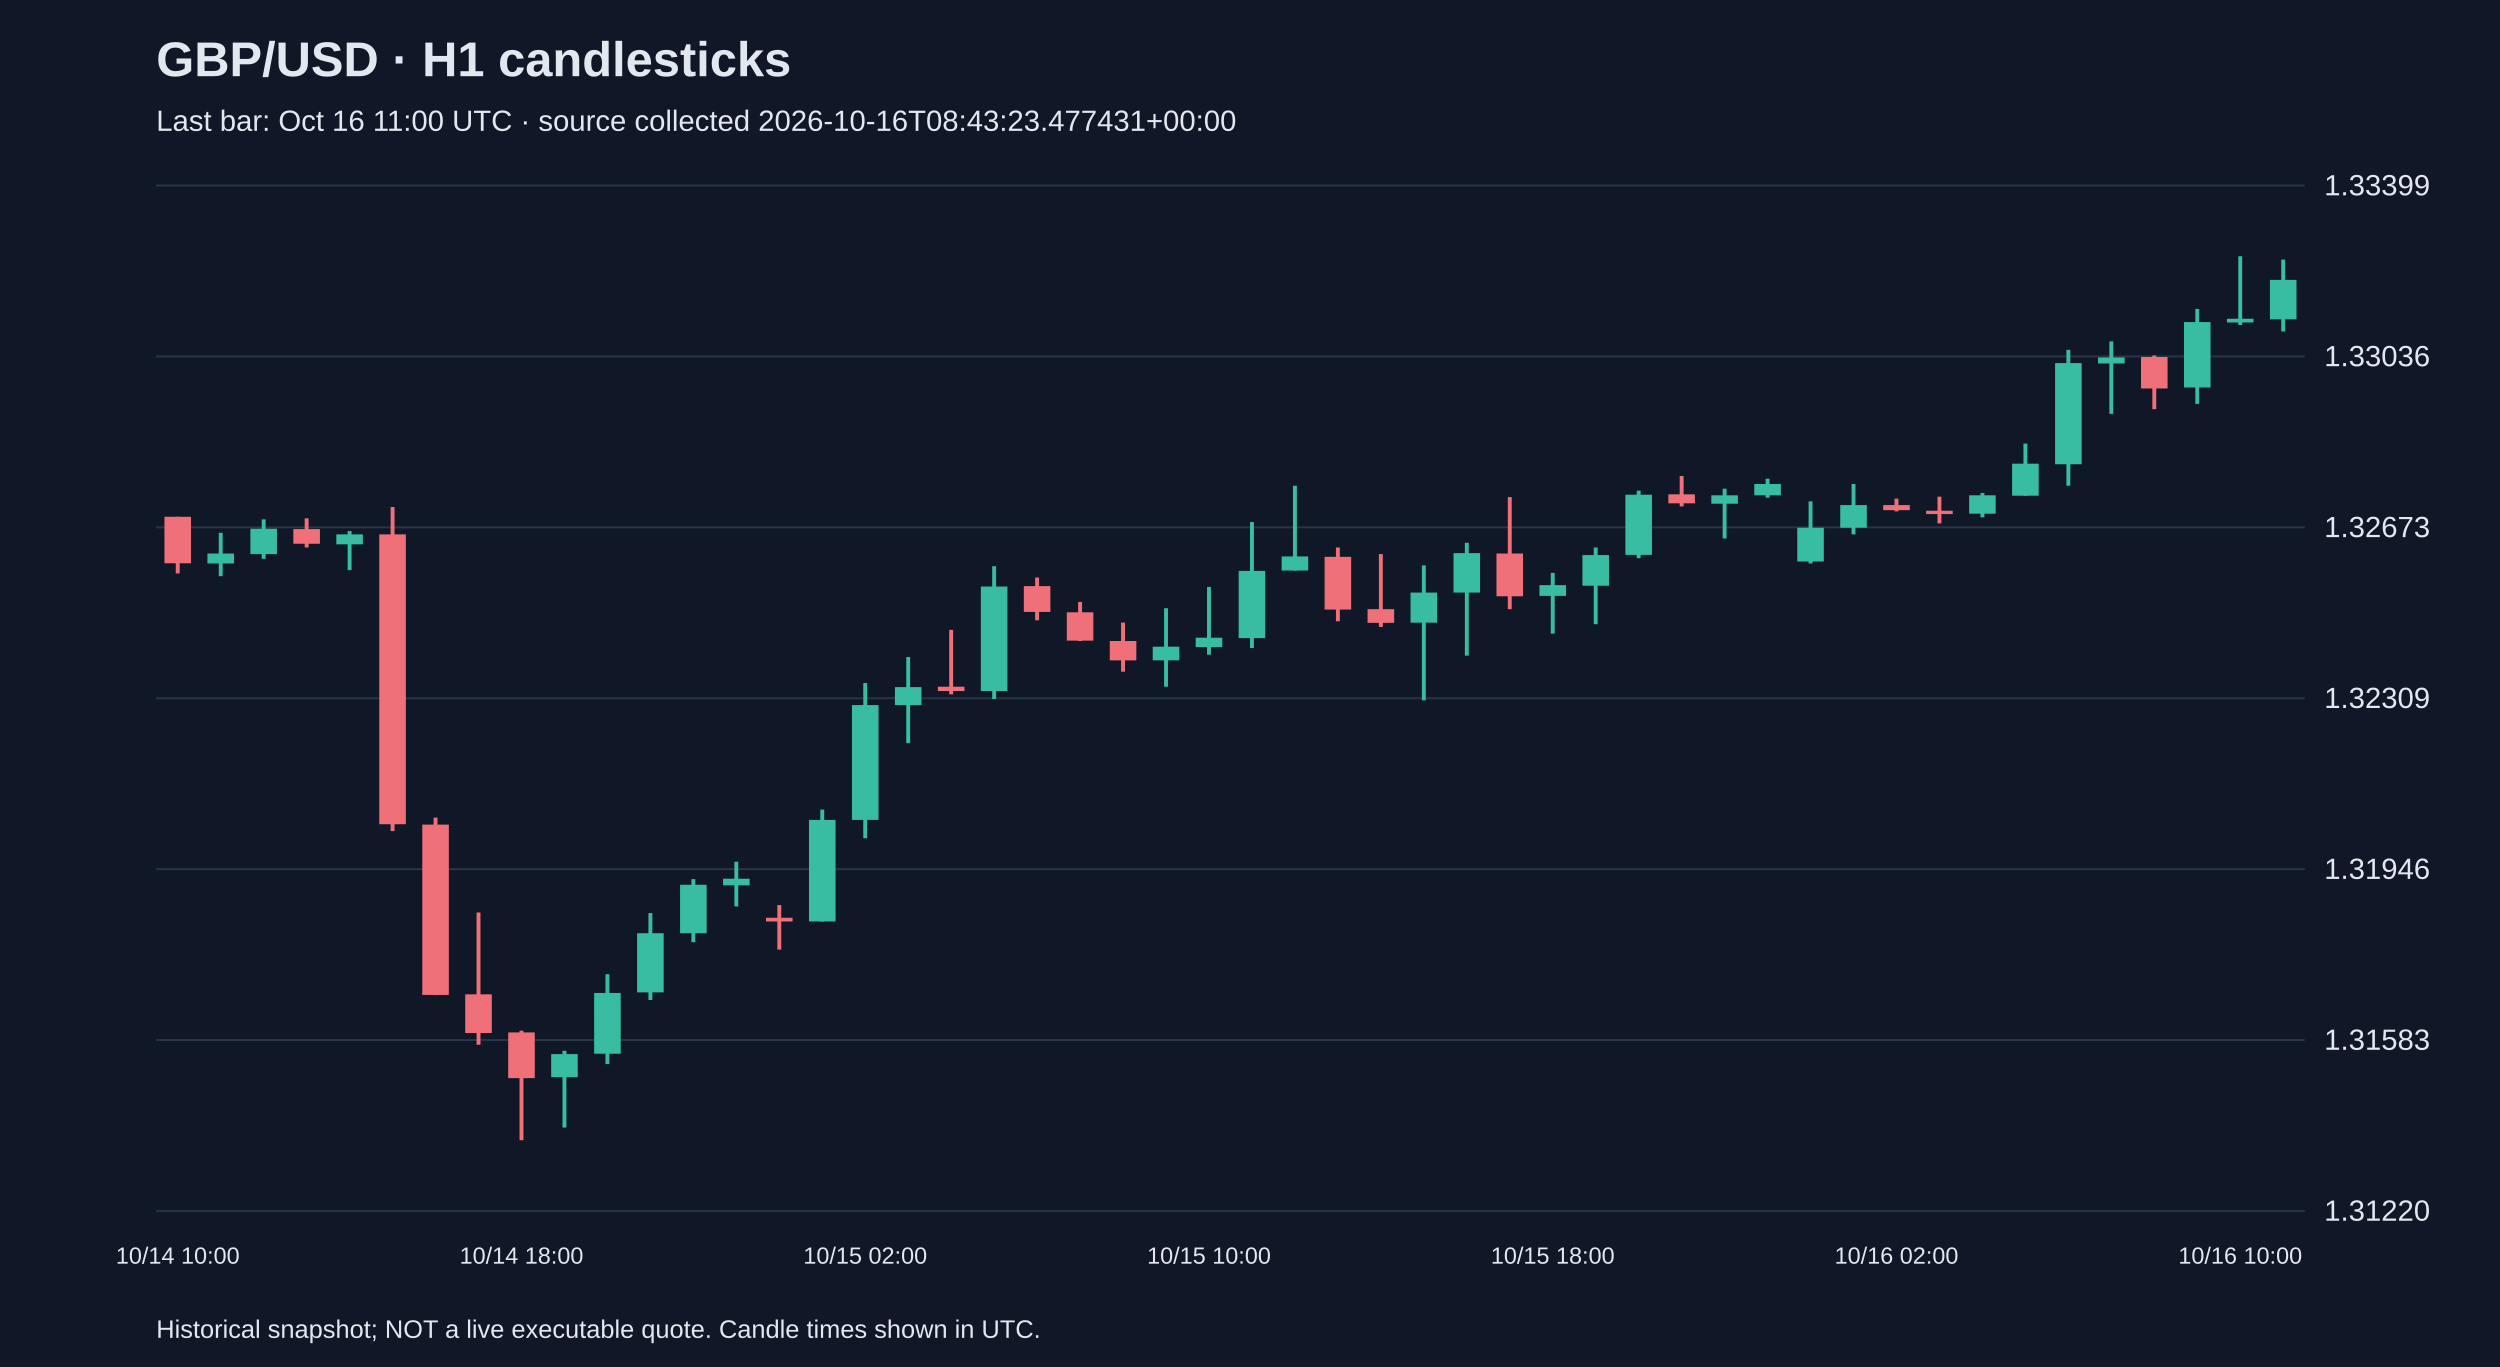
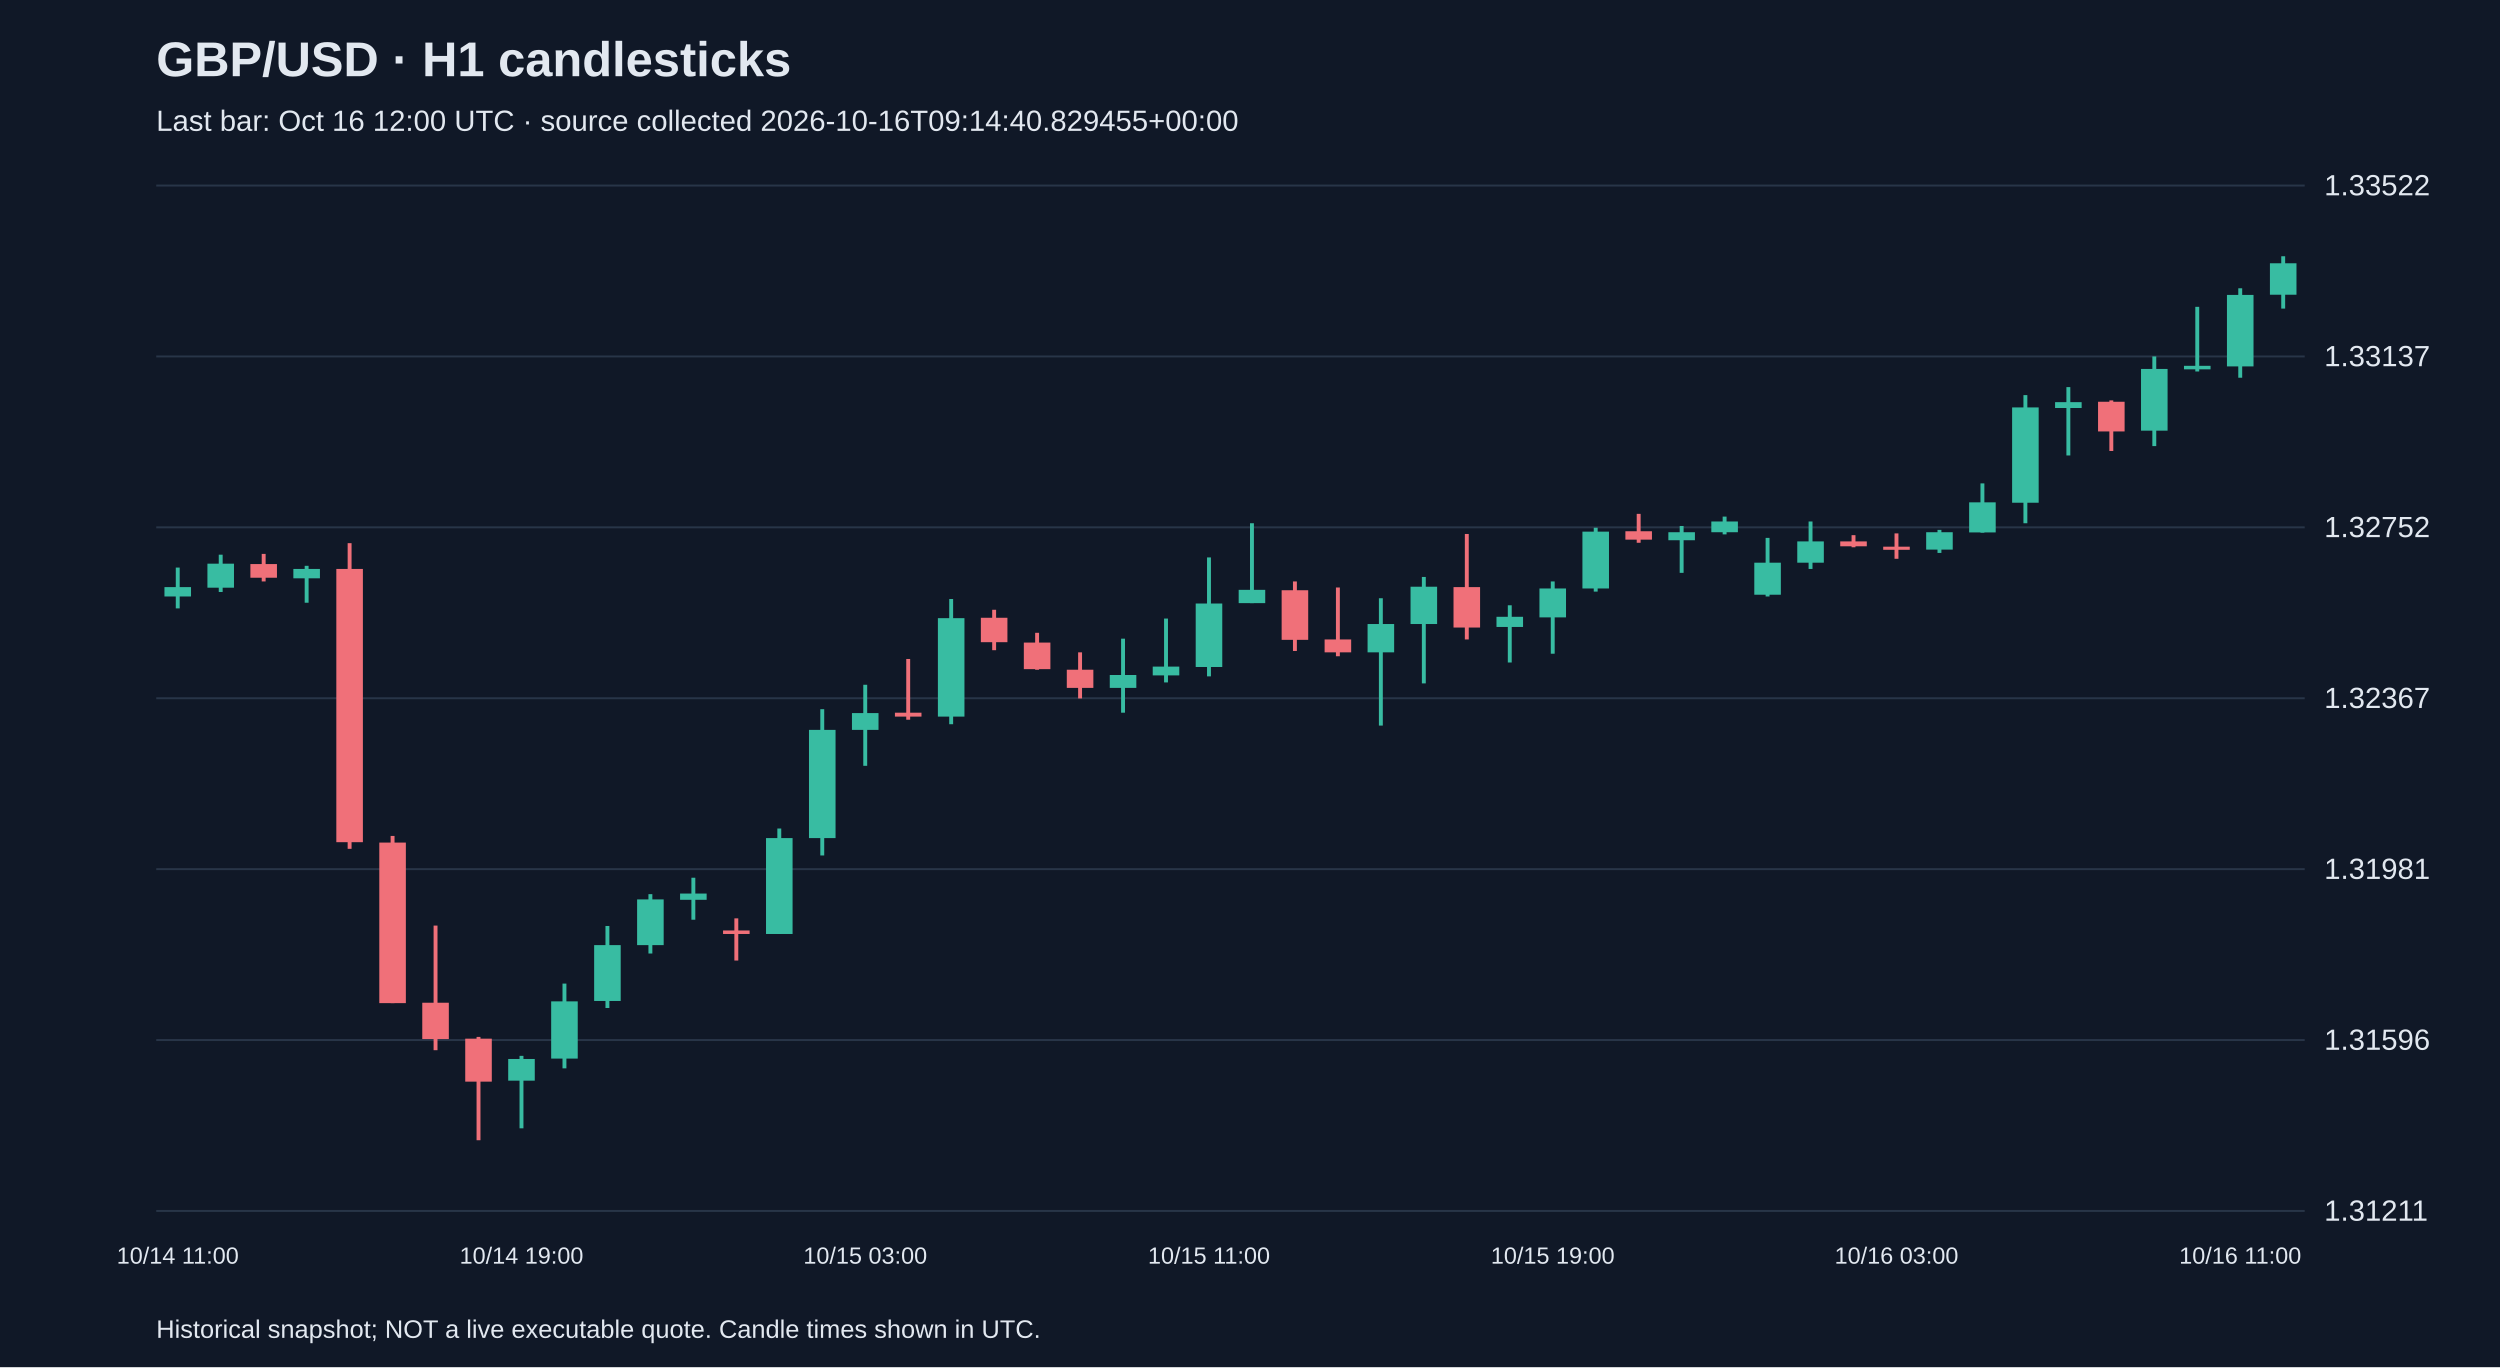
<svg xmlns="http://www.w3.org/2000/svg" viewBox="0 0 1280 700">
  <rect width="100%" height="100%" fill="#101827" />
  <style>text{font-family:Arial,sans-serif;fill:#e2e8f0}</style>
  <text x="80" y="39" font-size="25" font-weight="bold">GBP/USD · H1 candlesticks</text>
-   <text x="80" y="67" font-size="15" fill="#a6b1c5">Last bar: Oct 16 11:00 UTC · source collected 2026-10-16T08:43:23.477431+00:00</text>
+   <text x="80" y="67" font-size="15" fill="#a6b1c5">Last bar: Oct 16 12:00 UTC · source collected 2026-10-16T09:14:40.829455+00:00</text>
  <line x1="80" y1="620.0" x2="1180" y2="620.0" stroke="#283548" />
-   <text x="1190" y="625.0" font-size="15">1.31220</text>
+   <text x="1190" y="625.0" font-size="15">1.31211</text>
  <line x1="80" y1="532.5" x2="1180" y2="532.5" stroke="#283548" />
-   <text x="1190" y="537.5" font-size="15">1.31583</text>
+   <text x="1190" y="537.5" font-size="15">1.31596</text>
  <line x1="80" y1="445.0" x2="1180" y2="445.0" stroke="#283548" />
-   <text x="1190" y="450.0" font-size="15">1.31946</text>
+   <text x="1190" y="450.0" font-size="15">1.31981</text>
  <line x1="80" y1="357.5" x2="1180" y2="357.5" stroke="#283548" />
-   <text x="1190" y="362.5" font-size="15">1.32309</text>
+   <text x="1190" y="362.5" font-size="15">1.32367</text>
  <line x1="80" y1="270.0" x2="1180" y2="270.0" stroke="#283548" />
-   <text x="1190" y="275.0" font-size="15">1.32673</text>
+   <text x="1190" y="275.0" font-size="15">1.32752</text>
  <line x1="80" y1="182.5" x2="1180" y2="182.5" stroke="#283548" />
-   <text x="1190" y="187.5" font-size="15">1.33036</text>
+   <text x="1190" y="187.5" font-size="15">1.33137</text>
  <line x1="80" y1="95.0" x2="1180" y2="95.0" stroke="#283548" />
-   <text x="1190" y="100.0" font-size="15">1.33399</text>
-   <line x1="91.0" y1="264.6" x2="91.0" y2="293.6" stroke="#f07079" stroke-width="2" />
-   <rect x="84.2" y="264.6" width="13.6" height="23.8" fill="#f07079" />
-   <text x="91.0" y="647" text-anchor="middle" font-size="12">10/14 10:00</text>
-   <line x1="113.0" y1="272.8" x2="113.0" y2="295.0" stroke="#38bca2" stroke-width="2" />
-   <rect x="106.2" y="283.4" width="13.6" height="5.1" fill="#38bca2" />
-   <line x1="135.0" y1="265.9" x2="135.0" y2="286.1" stroke="#38bca2" stroke-width="2" />
-   <rect x="128.2" y="270.7" width="13.6" height="13.0" fill="#38bca2" />
-   <line x1="157.0" y1="265.4" x2="157.0" y2="280.3" stroke="#f07079" stroke-width="2" />
-   <rect x="150.2" y="270.9" width="13.6" height="7.5" fill="#f07079" />
-   <line x1="179.0" y1="271.9" x2="179.0" y2="291.9" stroke="#38bca2" stroke-width="2" />
-   <rect x="172.2" y="273.6" width="13.6" height="5.1" fill="#38bca2" />
-   <line x1="201.0" y1="259.6" x2="201.0" y2="425.5" stroke="#f07079" stroke-width="2" />
-   <rect x="194.2" y="273.6" width="13.6" height="148.4" fill="#f07079" />
-   <line x1="223.0" y1="418.6" x2="223.0" y2="509.4" stroke="#f07079" stroke-width="2" />
-   <rect x="216.2" y="422.2" width="13.6" height="87.2" fill="#f07079" />
-   <line x1="245.0" y1="467.2" x2="245.0" y2="534.9" stroke="#f07079" stroke-width="2" />
-   <rect x="238.2" y="509.1" width="13.6" height="19.8" fill="#f07079" />
-   <line x1="267.0" y1="527.7" x2="267.0" y2="583.8" stroke="#f07079" stroke-width="2" />
-   <rect x="260.2" y="528.6" width="13.6" height="23.4" fill="#f07079" />
-   <text x="267.0" y="647" text-anchor="middle" font-size="12">10/14 18:00</text>
-   <line x1="289.0" y1="538.0" x2="289.0" y2="577.3" stroke="#38bca2" stroke-width="2" />
-   <rect x="282.2" y="539.7" width="13.6" height="11.8" fill="#38bca2" />
-   <line x1="311.0" y1="498.8" x2="311.0" y2="544.8" stroke="#38bca2" stroke-width="2" />
-   <rect x="304.2" y="508.4" width="13.6" height="31.1" fill="#38bca2" />
-   <line x1="333.0" y1="467.5" x2="333.0" y2="512.0" stroke="#38bca2" stroke-width="2" />
-   <rect x="326.2" y="477.8" width="13.6" height="30.3" fill="#38bca2" />
-   <line x1="355.0" y1="450.1" x2="355.0" y2="482.4" stroke="#38bca2" stroke-width="2" />
-   <rect x="348.2" y="453.0" width="13.6" height="24.8" fill="#38bca2" />
-   <line x1="377.0" y1="441.2" x2="377.0" y2="464.1" stroke="#38bca2" stroke-width="2" />
-   <rect x="370.2" y="449.9" width="13.6" height="3.4" fill="#38bca2" />
-   <line x1="399.0" y1="463.4" x2="399.0" y2="486.2" stroke="#f07079" stroke-width="2" />
-   <rect x="392.2" y="469.9" width="13.6" height="1.9" fill="#f07079" />
-   <line x1="421.0" y1="414.5" x2="421.0" y2="471.8" stroke="#38bca2" stroke-width="2" />
-   <rect x="414.2" y="419.8" width="13.6" height="52.0" fill="#38bca2" />
-   <line x1="443.0" y1="349.7" x2="443.0" y2="429.2" stroke="#38bca2" stroke-width="2" />
-   <rect x="436.2" y="361.0" width="13.6" height="58.8" fill="#38bca2" />
-   <text x="443.0" y="647" text-anchor="middle" font-size="12">10/15 02:00</text>
-   <line x1="465.0" y1="336.4" x2="465.0" y2="380.5" stroke="#38bca2" stroke-width="2" />
-   <rect x="458.2" y="351.8" width="13.6" height="9.2" fill="#38bca2" />
-   <line x1="487.0" y1="322.5" x2="487.0" y2="355.5" stroke="#f07079" stroke-width="2" />
-   <rect x="480.2" y="351.6" width="13.6" height="2.2" fill="#f07079" />
-   <line x1="509.0" y1="289.9" x2="509.0" y2="357.9" stroke="#38bca2" stroke-width="2" />
-   <rect x="502.2" y="300.3" width="13.6" height="53.5" fill="#38bca2" />
-   <line x1="531.0" y1="295.7" x2="531.0" y2="317.6" stroke="#f07079" stroke-width="2" />
-   <rect x="524.2" y="300.1" width="13.6" height="13.2" fill="#f07079" />
-   <line x1="553.0" y1="308.2" x2="553.0" y2="328.2" stroke="#f07079" stroke-width="2" />
-   <rect x="546.2" y="313.5" width="13.6" height="14.5" fill="#f07079" />
-   <line x1="575.0" y1="318.8" x2="575.0" y2="343.9" stroke="#f07079" stroke-width="2" />
-   <rect x="568.2" y="328.2" width="13.6" height="9.9" fill="#f07079" />
-   <line x1="597.0" y1="311.4" x2="597.0" y2="351.6" stroke="#38bca2" stroke-width="2" />
-   <rect x="590.2" y="331.1" width="13.6" height="7.0" fill="#38bca2" />
-   <line x1="619.0" y1="300.5" x2="619.0" y2="335.2" stroke="#38bca2" stroke-width="2" />
-   <rect x="612.2" y="326.5" width="13.6" height="4.8" fill="#38bca2" />
-   <text x="619.0" y="647" text-anchor="middle" font-size="12">10/15 10:00</text>
-   <line x1="641.0" y1="267.3" x2="641.0" y2="331.8" stroke="#38bca2" stroke-width="2" />
-   <rect x="634.2" y="292.3" width="13.6" height="34.4" fill="#38bca2" />
-   <line x1="663.0" y1="248.7" x2="663.0" y2="292.1" stroke="#38bca2" stroke-width="2" />
-   <rect x="656.2" y="284.9" width="13.6" height="7.2" fill="#38bca2" />
-   <line x1="685.0" y1="280.3" x2="685.0" y2="318.1" stroke="#f07079" stroke-width="2" />
-   <rect x="678.2" y="285.1" width="13.6" height="27.0" fill="#f07079" />
-   <line x1="707.0" y1="283.7" x2="707.0" y2="321.0" stroke="#f07079" stroke-width="2" />
-   <rect x="700.2" y="311.9" width="13.6" height="7.0" fill="#f07079" />
-   <line x1="729.0" y1="289.5" x2="729.0" y2="358.6" stroke="#38bca2" stroke-width="2" />
-   <rect x="722.2" y="303.4" width="13.6" height="15.4" fill="#38bca2" />
-   <line x1="751.0" y1="277.9" x2="751.0" y2="335.7" stroke="#38bca2" stroke-width="2" />
-   <rect x="744.2" y="283.2" width="13.6" height="20.2" fill="#38bca2" />
-   <line x1="773.0" y1="254.5" x2="773.0" y2="311.9" stroke="#f07079" stroke-width="2" />
-   <rect x="766.2" y="283.4" width="13.6" height="21.9" fill="#f07079" />
-   <line x1="795.0" y1="293.3" x2="795.0" y2="324.4" stroke="#38bca2" stroke-width="2" />
-   <rect x="788.2" y="299.6" width="13.6" height="5.5" fill="#38bca2" />
-   <text x="795.0" y="647" text-anchor="middle" font-size="12">10/15 18:00</text>
-   <line x1="817.0" y1="280.3" x2="817.0" y2="319.6" stroke="#38bca2" stroke-width="2" />
-   <rect x="810.2" y="284.2" width="13.6" height="15.7" fill="#38bca2" />
-   <line x1="839.0" y1="251.2" x2="839.0" y2="285.8" stroke="#38bca2" stroke-width="2" />
-   <rect x="832.2" y="253.3" width="13.6" height="30.8" fill="#38bca2" />
-   <line x1="861.0" y1="243.7" x2="861.0" y2="259.3" stroke="#f07079" stroke-width="2" />
-   <rect x="854.2" y="253.1" width="13.6" height="4.6" fill="#f07079" />
-   <line x1="883.0" y1="250.2" x2="883.0" y2="275.7" stroke="#38bca2" stroke-width="2" />
-   <rect x="876.2" y="253.6" width="13.6" height="4.3" fill="#38bca2" />
-   <line x1="905.0" y1="245.1" x2="905.0" y2="254.8" stroke="#38bca2" stroke-width="2" />
-   <rect x="898.2" y="247.8" width="13.6" height="5.8" fill="#38bca2" />
-   <line x1="927.0" y1="256.7" x2="927.0" y2="288.5" stroke="#38bca2" stroke-width="2" />
-   <rect x="920.2" y="270.2" width="13.6" height="17.3" fill="#38bca2" />
-   <line x1="949.0" y1="247.8" x2="949.0" y2="273.6" stroke="#38bca2" stroke-width="2" />
-   <rect x="942.2" y="258.6" width="13.6" height="11.6" fill="#38bca2" />
-   <line x1="971.0" y1="255.3" x2="971.0" y2="261.8" stroke="#f07079" stroke-width="2" />
-   <rect x="964.2" y="258.6" width="13.6" height="2.6" fill="#f07079" />
-   <text x="971.0" y="647" text-anchor="middle" font-size="12">10/16 02:00</text>
-   <line x1="993.0" y1="254.3" x2="993.0" y2="268.0" stroke="#f07079" stroke-width="2" />
-   <rect x="986.2" y="261.5" width="13.6" height="1.7" fill="#f07079" />
-   <line x1="1015.0" y1="252.4" x2="1015.0" y2="264.9" stroke="#38bca2" stroke-width="2" />
-   <rect x="1008.2" y="253.6" width="13.6" height="9.4" fill="#38bca2" />
-   <line x1="1037.0" y1="227.1" x2="1037.0" y2="253.8" stroke="#38bca2" stroke-width="2" />
-   <rect x="1030.2" y="237.4" width="13.6" height="16.4" fill="#38bca2" />
-   <line x1="1059.0" y1="179.1" x2="1059.0" y2="248.7" stroke="#38bca2" stroke-width="2" />
-   <rect x="1052.2" y="185.9" width="13.6" height="51.8" fill="#38bca2" />
-   <line x1="1081.0" y1="174.8" x2="1081.0" y2="211.9" stroke="#38bca2" stroke-width="2" />
-   <rect x="1074.2" y="183.0" width="13.6" height="3.1" fill="#38bca2" />
-   <line x1="1103.0" y1="182.0" x2="1103.0" y2="209.5" stroke="#f07079" stroke-width="2" />
-   <rect x="1096.2" y="182.8" width="13.6" height="16.1" fill="#f07079" />
-   <line x1="1125.0" y1="158.2" x2="1125.0" y2="206.8" stroke="#38bca2" stroke-width="2" />
-   <rect x="1118.2" y="164.9" width="13.6" height="33.5" fill="#38bca2" />
-   <line x1="1147.0" y1="131.2" x2="1147.0" y2="166.4" stroke="#38bca2" stroke-width="2" />
-   <rect x="1140.2" y="163.2" width="13.6" height="1.9" fill="#38bca2" />
-   <text x="1147.0" y="647" text-anchor="middle" font-size="12">10/16 10:00</text>
-   <line x1="1169.0" y1="132.9" x2="1169.0" y2="169.7" stroke="#38bca2" stroke-width="2" />
-   <rect x="1162.2" y="143.3" width="13.6" height="20.2" fill="#38bca2" />
+   <text x="1190" y="100.0" font-size="15">1.33522</text>
+   <line x1="91.0" y1="290.6" x2="91.0" y2="311.5" stroke="#38bca2" stroke-width="2" />
+   <rect x="84.2" y="300.6" width="13.6" height="4.8" fill="#38bca2" />
+   <text x="91.0" y="647" text-anchor="middle" font-size="12">10/14 11:00</text>
+   <line x1="113.0" y1="284.0" x2="113.0" y2="303.1" stroke="#38bca2" stroke-width="2" />
+   <rect x="106.2" y="288.6" width="13.6" height="12.3" fill="#38bca2" />
+   <line x1="135.0" y1="283.6" x2="135.0" y2="297.7" stroke="#f07079" stroke-width="2" />
+   <rect x="128.2" y="288.8" width="13.6" height="7.0" fill="#f07079" />
+   <line x1="157.0" y1="289.7" x2="157.0" y2="308.6" stroke="#38bca2" stroke-width="2" />
+   <rect x="150.2" y="291.3" width="13.6" height="4.8" fill="#38bca2" />
+   <line x1="179.0" y1="278.1" x2="179.0" y2="434.6" stroke="#f07079" stroke-width="2" />
+   <rect x="172.2" y="291.3" width="13.6" height="139.9" fill="#f07079" />
+   <line x1="201.0" y1="428.0" x2="201.0" y2="513.6" stroke="#f07079" stroke-width="2" />
+   <rect x="194.2" y="431.4" width="13.6" height="82.2" fill="#f07079" />
+   <line x1="223.0" y1="473.9" x2="223.0" y2="537.7" stroke="#f07079" stroke-width="2" />
+   <rect x="216.2" y="513.4" width="13.6" height="18.6" fill="#f07079" />
+   <line x1="245.0" y1="530.9" x2="245.0" y2="583.8" stroke="#f07079" stroke-width="2" />
+   <rect x="238.2" y="531.8" width="13.6" height="22.0" fill="#f07079" />
+   <line x1="267.0" y1="540.6" x2="267.0" y2="577.7" stroke="#38bca2" stroke-width="2" />
+   <rect x="260.2" y="542.2" width="13.6" height="11.1" fill="#38bca2" />
+   <text x="267.0" y="647" text-anchor="middle" font-size="12">10/14 19:00</text>
+   <line x1="289.0" y1="503.6" x2="289.0" y2="547.0" stroke="#38bca2" stroke-width="2" />
+   <rect x="282.2" y="512.7" width="13.6" height="29.3" fill="#38bca2" />
+   <line x1="311.0" y1="474.1" x2="311.0" y2="516.1" stroke="#38bca2" stroke-width="2" />
+   <rect x="304.2" y="483.9" width="13.6" height="28.6" fill="#38bca2" />
+   <line x1="333.0" y1="457.8" x2="333.0" y2="488.2" stroke="#38bca2" stroke-width="2" />
+   <rect x="326.2" y="460.5" width="13.6" height="23.4" fill="#38bca2" />
+   <line x1="355.0" y1="449.4" x2="355.0" y2="470.9" stroke="#38bca2" stroke-width="2" />
+   <rect x="348.2" y="457.5" width="13.6" height="3.2" fill="#38bca2" />
+   <line x1="377.0" y1="470.2" x2="377.0" y2="491.8" stroke="#f07079" stroke-width="2" />
+   <rect x="370.2" y="476.4" width="13.6" height="1.8" fill="#f07079" />
+   <line x1="399.0" y1="424.2" x2="399.0" y2="478.2" stroke="#38bca2" stroke-width="2" />
+   <rect x="392.2" y="429.1" width="13.6" height="49.1" fill="#38bca2" />
+   <line x1="421.0" y1="363.1" x2="421.0" y2="438.0" stroke="#38bca2" stroke-width="2" />
+   <rect x="414.2" y="373.7" width="13.6" height="55.4" fill="#38bca2" />
+   <line x1="443.0" y1="350.6" x2="443.0" y2="392.1" stroke="#38bca2" stroke-width="2" />
+   <rect x="436.2" y="365.1" width="13.6" height="8.6" fill="#38bca2" />
+   <text x="443.0" y="647" text-anchor="middle" font-size="12">10/15 03:00</text>
+   <line x1="465.0" y1="337.4" x2="465.0" y2="368.5" stroke="#f07079" stroke-width="2" />
+   <rect x="458.2" y="364.9" width="13.6" height="2.0" fill="#f07079" />
+   <line x1="487.0" y1="306.7" x2="487.0" y2="370.8" stroke="#38bca2" stroke-width="2" />
+   <rect x="480.2" y="316.5" width="13.6" height="50.4" fill="#38bca2" />
+   <line x1="509.0" y1="312.2" x2="509.0" y2="332.9" stroke="#f07079" stroke-width="2" />
+   <rect x="502.2" y="316.3" width="13.6" height="12.5" fill="#f07079" />
+   <line x1="531.0" y1="324.0" x2="531.0" y2="342.9" stroke="#f07079" stroke-width="2" />
+   <rect x="524.2" y="329.0" width="13.6" height="13.6" fill="#f07079" />
+   <line x1="553.0" y1="334.0" x2="553.0" y2="357.6" stroke="#f07079" stroke-width="2" />
+   <rect x="546.2" y="342.9" width="13.6" height="9.3" fill="#f07079" />
+   <line x1="575.0" y1="327.0" x2="575.0" y2="364.9" stroke="#38bca2" stroke-width="2" />
+   <rect x="568.2" y="345.6" width="13.6" height="6.6" fill="#38bca2" />
+   <line x1="597.0" y1="316.7" x2="597.0" y2="349.4" stroke="#38bca2" stroke-width="2" />
+   <rect x="590.2" y="341.3" width="13.6" height="4.5" fill="#38bca2" />
+   <line x1="619.0" y1="285.4" x2="619.0" y2="346.3" stroke="#38bca2" stroke-width="2" />
+   <rect x="612.2" y="309.0" width="13.6" height="32.5" fill="#38bca2" />
+   <text x="619.0" y="647" text-anchor="middle" font-size="12">10/15 11:00</text>
+   <line x1="641.0" y1="267.9" x2="641.0" y2="308.8" stroke="#38bca2" stroke-width="2" />
+   <rect x="634.2" y="302.0" width="13.6" height="6.8" fill="#38bca2" />
+   <line x1="663.0" y1="297.7" x2="663.0" y2="333.3" stroke="#f07079" stroke-width="2" />
+   <rect x="656.2" y="302.2" width="13.6" height="25.4" fill="#f07079" />
+   <line x1="685.0" y1="300.8" x2="685.0" y2="336.0" stroke="#f07079" stroke-width="2" />
+   <rect x="678.2" y="327.4" width="13.6" height="6.6" fill="#f07079" />
+   <line x1="707.0" y1="306.3" x2="707.0" y2="371.5" stroke="#38bca2" stroke-width="2" />
+   <rect x="700.2" y="319.5" width="13.6" height="14.5" fill="#38bca2" />
+   <line x1="729.0" y1="295.4" x2="729.0" y2="349.9" stroke="#38bca2" stroke-width="2" />
+   <rect x="722.2" y="300.4" width="13.6" height="19.1" fill="#38bca2" />
+   <line x1="751.0" y1="273.4" x2="751.0" y2="327.4" stroke="#f07079" stroke-width="2" />
+   <rect x="744.2" y="300.6" width="13.6" height="20.7" fill="#f07079" />
+   <line x1="773.0" y1="309.9" x2="773.0" y2="339.2" stroke="#38bca2" stroke-width="2" />
+   <rect x="766.2" y="315.8" width="13.6" height="5.2" fill="#38bca2" />
+   <line x1="795.0" y1="297.7" x2="795.0" y2="334.7" stroke="#38bca2" stroke-width="2" />
+   <rect x="788.2" y="301.3" width="13.6" height="14.8" fill="#38bca2" />
+   <text x="795.0" y="647" text-anchor="middle" font-size="12">10/15 19:00</text>
+   <line x1="817.0" y1="270.2" x2="817.0" y2="302.9" stroke="#38bca2" stroke-width="2" />
+   <rect x="810.2" y="272.2" width="13.6" height="29.1" fill="#38bca2" />
+   <line x1="839.0" y1="263.1" x2="839.0" y2="277.9" stroke="#f07079" stroke-width="2" />
+   <rect x="832.2" y="272.0" width="13.6" height="4.3" fill="#f07079" />
+   <line x1="861.0" y1="269.3" x2="861.0" y2="293.3" stroke="#38bca2" stroke-width="2" />
+   <rect x="854.2" y="272.5" width="13.6" height="4.1" fill="#38bca2" />
+   <line x1="883.0" y1="264.5" x2="883.0" y2="273.6" stroke="#38bca2" stroke-width="2" />
+   <rect x="876.2" y="267.0" width="13.6" height="5.5" fill="#38bca2" />
+   <line x1="905.0" y1="275.4" x2="905.0" y2="305.4" stroke="#38bca2" stroke-width="2" />
+   <rect x="898.2" y="288.1" width="13.6" height="16.4" fill="#38bca2" />
+   <line x1="927.0" y1="267.0" x2="927.0" y2="291.3" stroke="#38bca2" stroke-width="2" />
+   <rect x="920.2" y="277.2" width="13.6" height="10.9" fill="#38bca2" />
+   <line x1="949.0" y1="274.0" x2="949.0" y2="280.2" stroke="#f07079" stroke-width="2" />
+   <rect x="942.2" y="277.2" width="13.6" height="2.5" fill="#f07079" />
+   <line x1="971.0" y1="273.1" x2="971.0" y2="286.1" stroke="#f07079" stroke-width="2" />
+   <rect x="964.2" y="279.9" width="13.6" height="1.6" fill="#f07079" />
+   <text x="971.0" y="647" text-anchor="middle" font-size="12">10/16 03:00</text>
+   <line x1="993.0" y1="271.3" x2="993.0" y2="283.1" stroke="#38bca2" stroke-width="2" />
+   <rect x="986.2" y="272.5" width="13.6" height="8.9" fill="#38bca2" />
+   <line x1="1015.0" y1="247.5" x2="1015.0" y2="272.7" stroke="#38bca2" stroke-width="2" />
+   <rect x="1008.2" y="257.2" width="13.6" height="15.4" fill="#38bca2" />
+   <line x1="1037.0" y1="202.3" x2="1037.0" y2="267.9" stroke="#38bca2" stroke-width="2" />
+   <rect x="1030.2" y="208.6" width="13.6" height="48.8" fill="#38bca2" />
+   <line x1="1059.0" y1="198.2" x2="1059.0" y2="233.2" stroke="#38bca2" stroke-width="2" />
+   <rect x="1052.2" y="205.9" width="13.6" height="3.0" fill="#38bca2" />
+   <line x1="1081.0" y1="205.0" x2="1081.0" y2="230.9" stroke="#f07079" stroke-width="2" />
+   <rect x="1074.2" y="205.7" width="13.6" height="15.2" fill="#f07079" />
+   <line x1="1103.0" y1="182.5" x2="1103.0" y2="228.4" stroke="#38bca2" stroke-width="2" />
+   <rect x="1096.2" y="188.9" width="13.6" height="31.6" fill="#38bca2" />
+   <line x1="1125.0" y1="157.1" x2="1125.0" y2="190.2" stroke="#38bca2" stroke-width="2" />
+   <rect x="1118.2" y="187.3" width="13.6" height="1.8" fill="#38bca2" />
+   <line x1="1147.0" y1="147.6" x2="1147.0" y2="193.4" stroke="#38bca2" stroke-width="2" />
+   <rect x="1140.2" y="151.0" width="13.6" height="36.6" fill="#38bca2" />
+   <text x="1147.0" y="647" text-anchor="middle" font-size="12">10/16 11:00</text>
+   <line x1="1169.0" y1="131.2" x2="1169.0" y2="158.0" stroke="#38bca2" stroke-width="2" />
+   <rect x="1162.2" y="134.8" width="13.6" height="16.1" fill="#38bca2" />
  <text x="80" y="685" font-size="13">Historical snapshot; NOT a live executable quote. Candle times shown in UTC.</text>
</svg>
